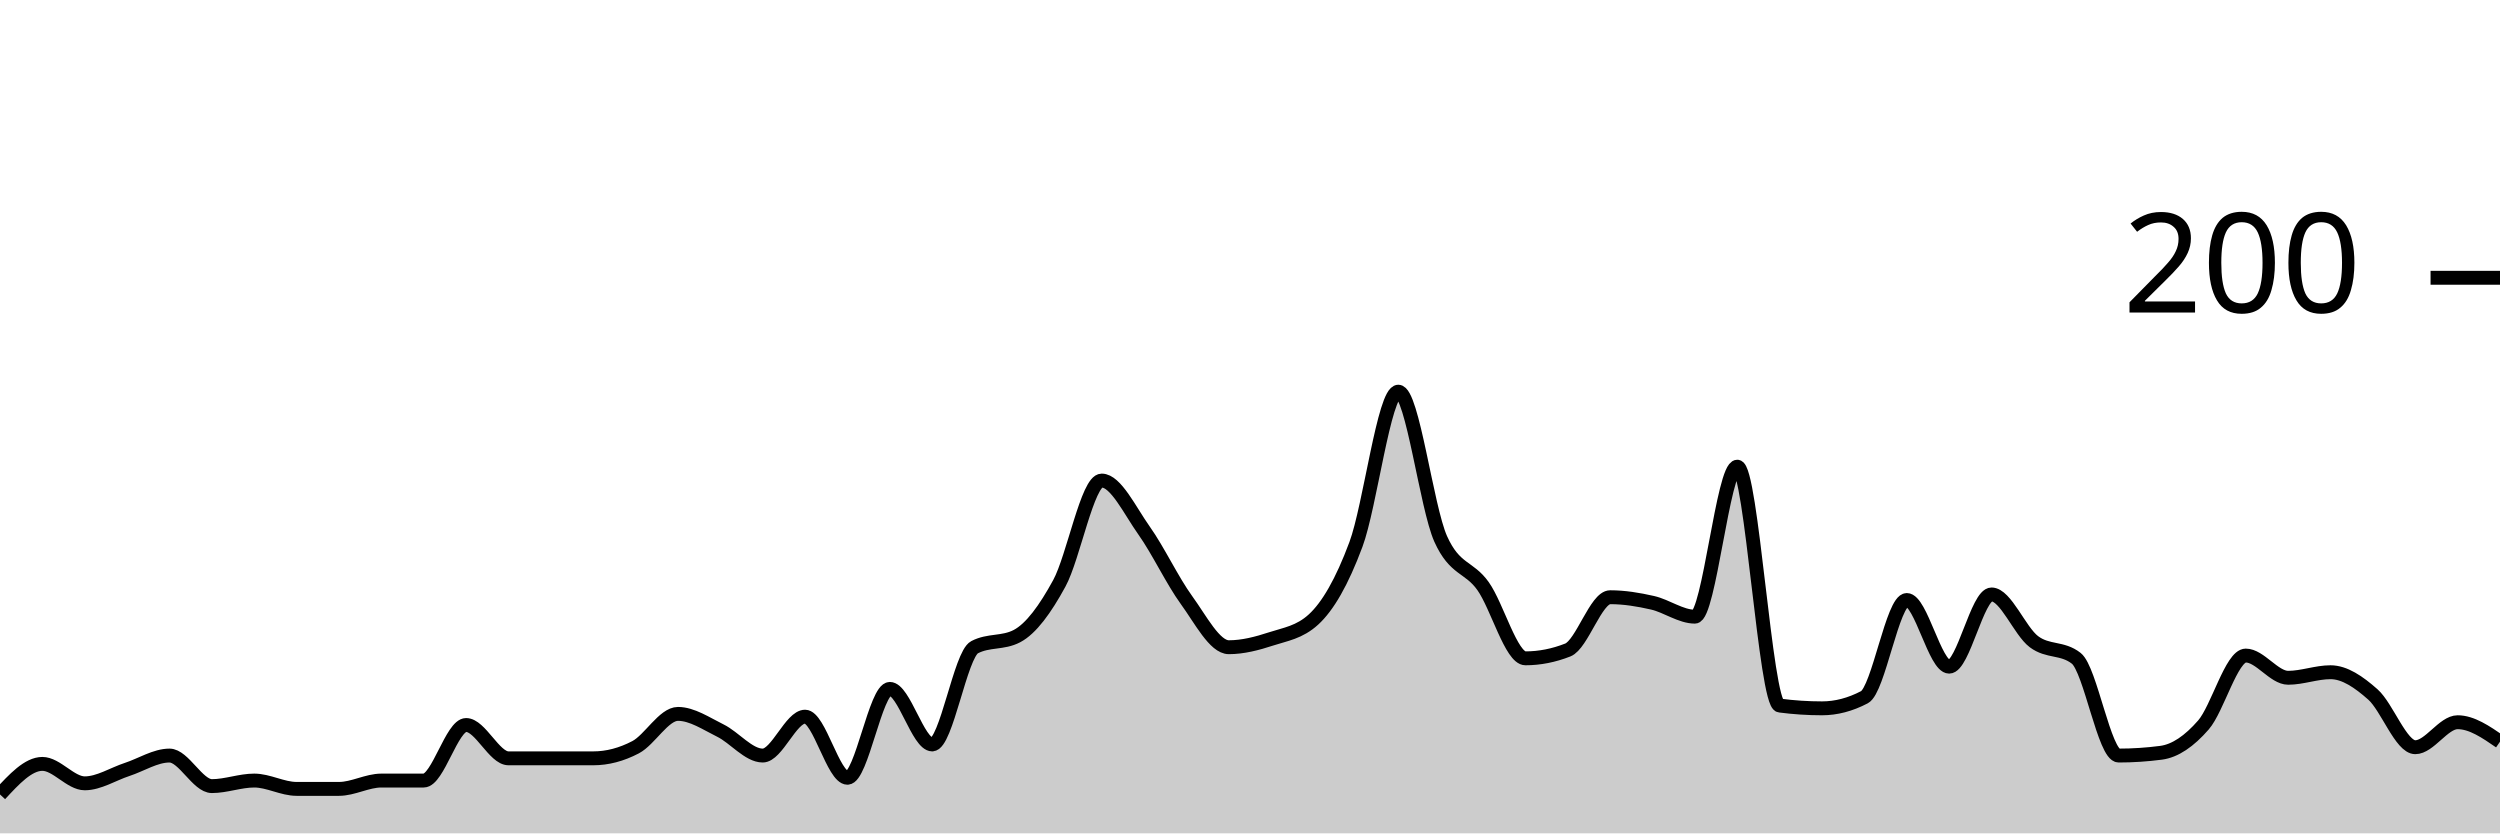
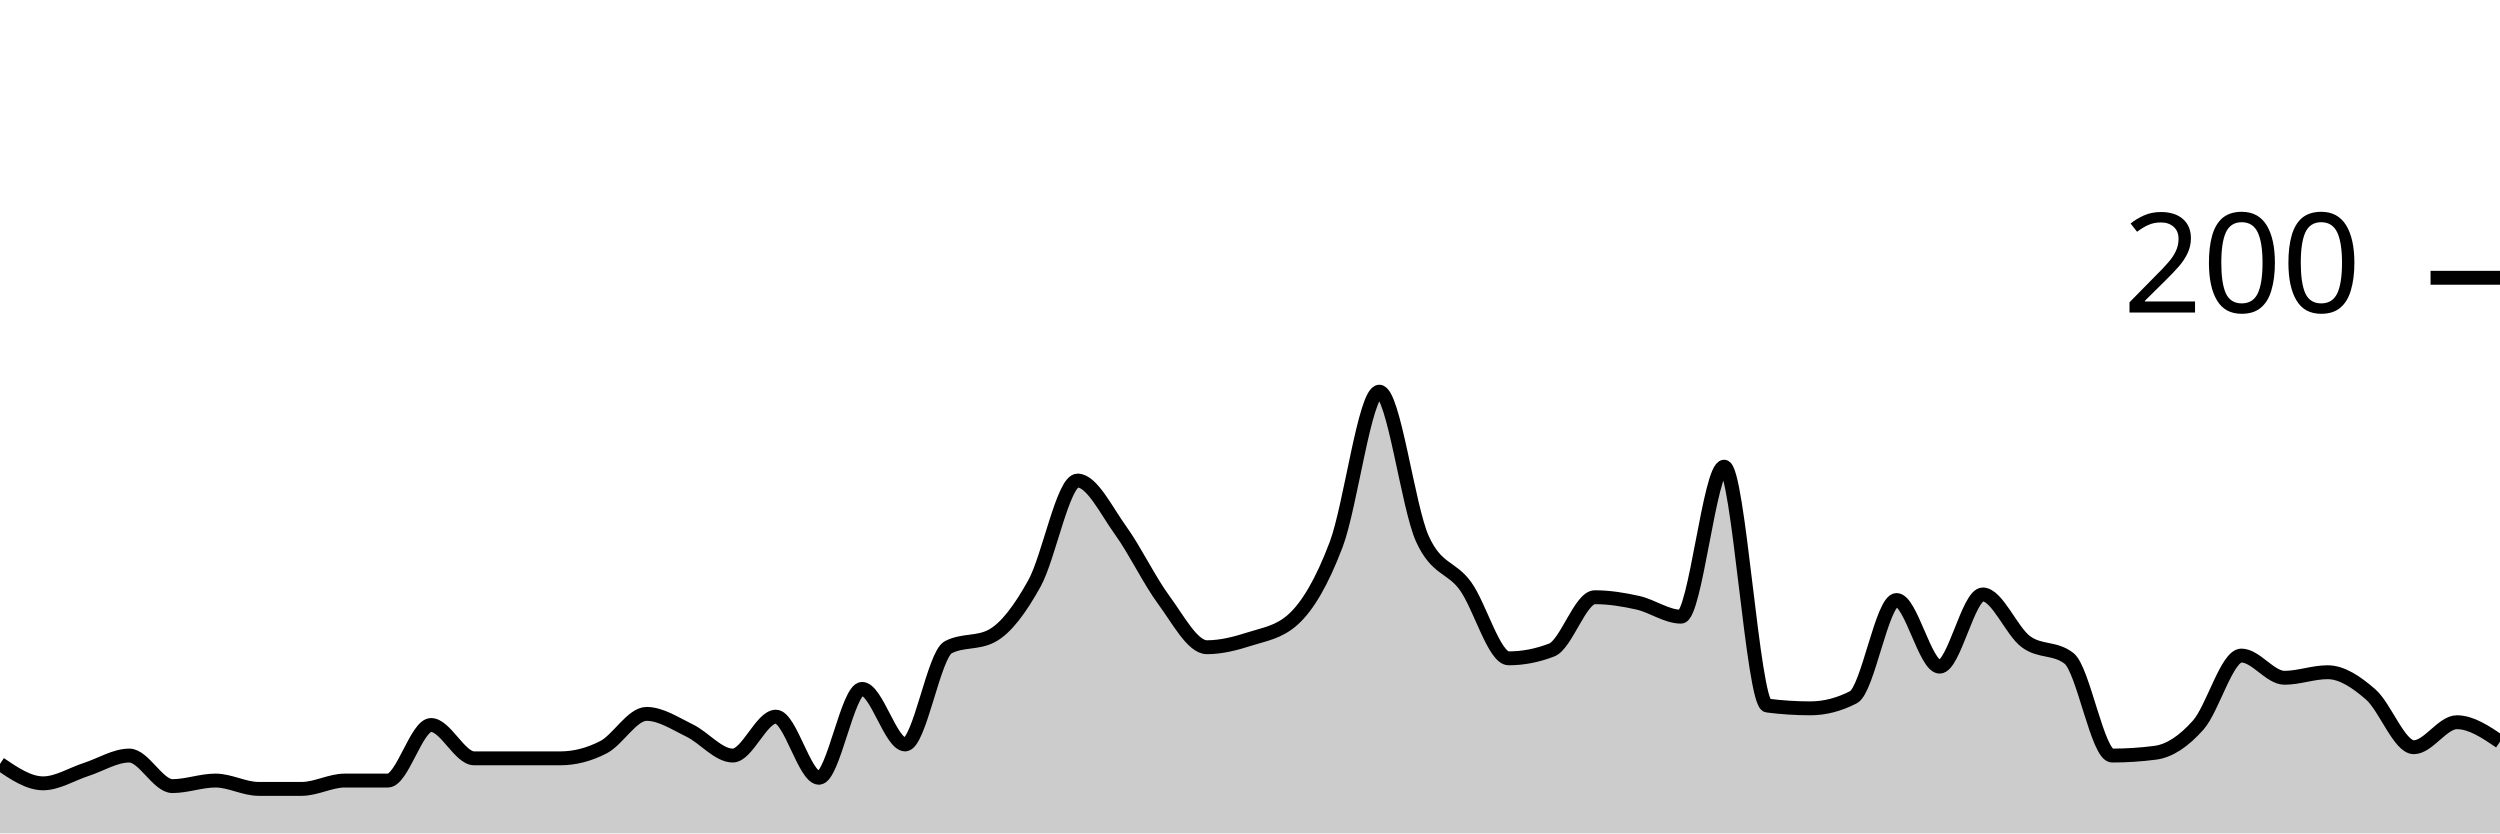
<svg xmlns="http://www.w3.org/2000/svg" viewBox="0 0 180 60">
  <g transform="translate(0,20)">
-     <path class="area" fill="rgba(0, 0, 0, 0.2)" d="M0,37.2C1.017,36.1,2.034,35,3.051,35C4.068,35,5.085,36.4,6.102,36.4C7.119,36.4,8.136,35.733,9.153,35.4C10.169,35.067,11.186,34.4,12.203,34.4C13.22,34.4,14.237,36.6,15.254,36.6C16.271,36.6,17.288,36.2,18.305,36.2C19.322,36.2,20.339,36.8,21.356,36.8C22.373,36.8,23.39,36.8,24.407,36.8C25.424,36.8,26.441,36.2,27.458,36.2C28.475,36.2,29.492,36.2,30.508,36.2C31.525,36.2,32.542,32.2,33.559,32.2C34.576,32.2,35.593,34.6,36.61,34.6C37.627,34.6,38.644,34.6,39.661,34.6C40.678,34.6,41.695,34.6,42.712,34.6C43.729,34.6,44.746,34.333,45.763,33.8C46.78,33.267,47.797,31.4,48.814,31.4C49.831,31.4,50.847,32.1,51.864,32.6C52.881,33.1,53.898,34.4,54.915,34.4C55.932,34.4,56.949,31.6,57.966,31.6C58.983,31.6,60,36,61.017,36C62.034,36,63.051,29.6,64.068,29.6C65.085,29.6,66.102,33.6,67.119,33.6C68.136,33.6,69.153,27.133,70.169,26.6C71.186,26.067,72.203,26.333,73.22,25.8C74.237,25.267,75.254,23.867,76.271,22C77.288,20.133,78.305,14.6,79.322,14.6C80.339,14.6,81.356,16.767,82.373,18.2C83.39,19.633,84.407,21.8,85.424,23.2C86.441,24.6,87.458,26.6,88.475,26.6C89.492,26.6,90.508,26.333,91.525,26C92.542,25.667,93.559,25.533,94.576,24.6C95.593,23.667,96.61,21.933,97.627,19.2C98.644,16.467,99.661,8.2,100.678,8.2C101.695,8.2,102.712,16.533,103.729,18.8C104.746,21.067,105.763,20.767,106.78,22.2C107.797,23.633,108.814,27.4,109.831,27.4C110.847,27.4,111.864,27.2,112.881,26.8C113.898,26.4,114.915,23,115.932,23C116.949,23,117.966,23.167,118.983,23.4C120,23.633,121.017,24.4,122.034,24.4C123.051,24.4,124.068,13.6,125.085,13.6C126.102,13.6,127.119,30.667,128.136,30.8C129.153,30.933,130.169,31,131.186,31C132.203,31,133.22,30.733,134.237,30.2C135.254,29.667,136.271,23.2,137.288,23.2C138.305,23.2,139.322,28,140.339,28C141.356,28,142.373,22.8,143.39,22.8C144.407,22.8,145.424,25.433,146.441,26.2C147.458,26.967,148.475,26.6,149.492,27.4C150.508,28.2,151.525,34.4,152.542,34.4C153.559,34.4,154.576,34.333,155.593,34.2C156.61,34.067,157.627,33.367,158.644,32.2C159.661,31.033,160.678,27.2,161.695,27.2C162.712,27.2,163.729,28.8,164.746,28.8C165.763,28.8,166.78,28.4,167.797,28.4C168.814,28.4,169.831,29.1,170.847,30C171.864,30.9,172.881,33.8,173.898,33.8C174.915,33.8,175.932,32,176.949,32C177.966,32,178.983,32.7,180,33.4L180,40C178.983,40,177.966,40,176.949,40C175.932,40,174.915,40,173.898,40C172.881,40,171.864,40,170.847,40C169.831,40,168.814,40,167.797,40C166.78,40,165.763,40,164.746,40C163.729,40,162.712,40,161.695,40C160.678,40,159.661,40,158.644,40C157.627,40,156.61,40,155.593,40C154.576,40,153.559,40,152.542,40C151.525,40,150.508,40,149.492,40C148.475,40,147.458,40,146.441,40C145.424,40,144.407,40,143.39,40C142.373,40,141.356,40,140.339,40C139.322,40,138.305,40,137.288,40C136.271,40,135.254,40,134.237,40C133.22,40,132.203,40,131.186,40C130.169,40,129.153,40,128.136,40C127.119,40,126.102,40,125.085,40C124.068,40,123.051,40,122.034,40C121.017,40,120,40,118.983,40C117.966,40,116.949,40,115.932,40C114.915,40,113.898,40,112.881,40C111.864,40,110.847,40,109.831,40C108.814,40,107.797,40,106.78,40C105.763,40,104.746,40,103.729,40C102.712,40,101.695,40,100.678,40C99.661,40,98.644,40,97.627,40C96.61,40,95.593,40,94.576,40C93.559,40,92.542,40,91.525,40C90.508,40,89.492,40,88.475,40C87.458,40,86.441,40,85.424,40C84.407,40,83.39,40,82.373,40C81.356,40,80.339,40,79.322,40C78.305,40,77.288,40,76.271,40C75.254,40,74.237,40,73.22,40C72.203,40,71.186,40,70.169,40C69.153,40,68.136,40,67.119,40C66.102,40,65.085,40,64.068,40C63.051,40,62.034,40,61.017,40C60,40,58.983,40,57.966,40C56.949,40,55.932,40,54.915,40C53.898,40,52.881,40,51.864,40C50.847,40,49.831,40,48.814,40C47.797,40,46.78,40,45.763,40C44.746,40,43.729,40,42.712,40C41.695,40,40.678,40,39.661,40C38.644,40,37.627,40,36.61,40C35.593,40,34.576,40,33.559,40C32.542,40,31.525,40,30.508,40C29.492,40,28.475,40,27.458,40C26.441,40,25.424,40,24.407,40C23.39,40,22.373,40,21.356,40C20.339,40,19.322,40,18.305,40C17.288,40,16.271,40,15.254,40C14.237,40,13.22,40,12.203,40C11.186,40,10.169,40,9.153,40C8.136,40,7.119,40,6.102,40C5.085,40,4.068,40,3.051,40C2.034,40,1.017,40,0,40Z" />
-     <path class="line" stroke="black" fill="none" d="M0,37.2C1.017,36.1,2.034,35,3.051,35C4.068,35,5.085,36.4,6.102,36.4C7.119,36.4,8.136,35.733,9.153,35.4C10.169,35.067,11.186,34.4,12.203,34.4C13.22,34.4,14.237,36.6,15.254,36.6C16.271,36.6,17.288,36.2,18.305,36.2C19.322,36.2,20.339,36.8,21.356,36.8C22.373,36.8,23.39,36.8,24.407,36.8C25.424,36.8,26.441,36.2,27.458,36.2C28.475,36.2,29.492,36.2,30.508,36.2C31.525,36.2,32.542,32.2,33.559,32.2C34.576,32.2,35.593,34.6,36.61,34.6C37.627,34.6,38.644,34.6,39.661,34.6C40.678,34.6,41.695,34.6,42.712,34.6C43.729,34.6,44.746,34.333,45.763,33.8C46.78,33.267,47.797,31.4,48.814,31.4C49.831,31.4,50.847,32.1,51.864,32.6C52.881,33.1,53.898,34.4,54.915,34.4C55.932,34.4,56.949,31.6,57.966,31.6C58.983,31.6,60,36,61.017,36C62.034,36,63.051,29.6,64.068,29.6C65.085,29.6,66.102,33.6,67.119,33.6C68.136,33.6,69.153,27.133,70.169,26.6C71.186,26.067,72.203,26.333,73.22,25.8C74.237,25.267,75.254,23.867,76.271,22C77.288,20.133,78.305,14.6,79.322,14.6C80.339,14.6,81.356,16.767,82.373,18.2C83.39,19.633,84.407,21.8,85.424,23.2C86.441,24.6,87.458,26.6,88.475,26.6C89.492,26.6,90.508,26.333,91.525,26C92.542,25.667,93.559,25.533,94.576,24.6C95.593,23.667,96.61,21.933,97.627,19.2C98.644,16.467,99.661,8.2,100.678,8.2C101.695,8.2,102.712,16.533,103.729,18.8C104.746,21.067,105.763,20.767,106.78,22.2C107.797,23.633,108.814,27.4,109.831,27.4C110.847,27.4,111.864,27.2,112.881,26.8C113.898,26.4,114.915,23,115.932,23C116.949,23,117.966,23.167,118.983,23.4C120,23.633,121.017,24.4,122.034,24.4C123.051,24.4,124.068,13.6,125.085,13.6C126.102,13.6,127.119,30.667,128.136,30.8C129.153,30.933,130.169,31,131.186,31C132.203,31,133.22,30.733,134.237,30.2C135.254,29.667,136.271,23.2,137.288,23.2C138.305,23.2,139.322,28,140.339,28C141.356,28,142.373,22.8,143.39,22.8C144.407,22.8,145.424,25.433,146.441,26.2C147.458,26.967,148.475,26.6,149.492,27.4C150.508,28.2,151.525,34.4,152.542,34.4C153.559,34.4,154.576,34.333,155.593,34.2C156.61,34.067,157.627,33.367,158.644,32.2C159.661,31.033,160.678,27.2,161.695,27.2C162.712,27.2,163.729,28.8,164.746,28.8C165.763,28.8,166.78,28.4,167.797,28.4C168.814,28.4,169.831,29.1,170.847,30C171.864,30.9,172.881,33.8,173.898,33.8C174.915,33.8,175.932,32,176.949,32C177.966,32,178.983,32.7,180,33.4" />
+     <path class="area" fill="rgba(0, 0, 0, 0.2)" d="M0,35C1.034,35.7,2.069,36.4,3.103,36.4C4.138,36.4,5.172,35.733,6.207,35.4C7.241,35.067,8.276,34.4,9.31,34.4C10.345,34.4,11.379,36.6,12.414,36.6C13.448,36.6,14.483,36.2,15.517,36.2C16.552,36.2,17.586,36.8,18.621,36.8C19.655,36.8,20.69,36.8,21.724,36.8C22.759,36.8,23.793,36.2,24.828,36.2C25.862,36.2,26.897,36.2,27.931,36.2C28.966,36.2,30,32.2,31.034,32.2C32.069,32.2,33.103,34.6,34.138,34.6C35.172,34.6,36.207,34.6,37.241,34.6C38.276,34.6,39.31,34.6,40.345,34.6C41.379,34.6,42.414,34.333,43.448,33.8C44.483,33.267,45.517,31.4,46.552,31.4C47.586,31.4,48.621,32.1,49.655,32.6C50.69,33.1,51.724,34.4,52.759,34.4C53.793,34.4,54.828,31.6,55.862,31.6C56.897,31.6,57.931,36,58.966,36C60,36,61.034,29.6,62.069,29.6C63.103,29.6,64.138,33.6,65.172,33.6C66.207,33.6,67.241,27.133,68.276,26.6C69.31,26.067,70.345,26.333,71.379,25.8C72.414,25.267,73.448,23.867,74.483,22C75.517,20.133,76.552,14.6,77.586,14.6C78.621,14.6,79.655,16.767,80.69,18.2C81.724,19.633,82.759,21.8,83.793,23.2C84.828,24.6,85.862,26.6,86.897,26.6C87.931,26.6,88.966,26.333,90,26C91.034,25.667,92.069,25.533,93.103,24.6C94.138,23.667,95.172,21.933,96.207,19.2C97.241,16.467,98.276,8.2,99.31,8.2C100.345,8.2,101.379,16.533,102.414,18.8C103.448,21.067,104.483,20.767,105.517,22.2C106.552,23.633,107.586,27.4,108.621,27.4C109.655,27.4,110.69,27.2,111.724,26.8C112.759,26.4,113.793,23,114.828,23C115.862,23,116.897,23.167,117.931,23.4C118.966,23.633,120,24.4,121.034,24.4C122.069,24.4,123.103,13.6,124.138,13.6C125.172,13.6,126.207,30.667,127.241,30.8C128.276,30.933,129.31,31,130.345,31C131.379,31,132.414,30.733,133.448,30.2C134.483,29.667,135.517,23.2,136.552,23.2C137.586,23.2,138.621,28,139.655,28C140.69,28,141.724,22.8,142.759,22.8C143.793,22.8,144.828,25.433,145.862,26.2C146.897,26.967,147.931,26.6,148.966,27.4C150,28.2,151.034,34.4,152.069,34.4C153.103,34.4,154.138,34.333,155.172,34.2C156.207,34.067,157.241,33.367,158.276,32.2C159.31,31.033,160.345,27.2,161.379,27.2C162.414,27.2,163.448,28.8,164.483,28.8C165.517,28.8,166.552,28.4,167.586,28.4C168.621,28.4,169.655,29.1,170.69,30C171.724,30.9,172.759,33.8,173.793,33.8C174.828,33.8,175.862,32,176.897,32C177.931,32,178.966,32.7,180,33.4L180,40C178.966,40,177.931,40,176.897,40C175.862,40,174.828,40,173.793,40C172.759,40,171.724,40,170.69,40C169.655,40,168.621,40,167.586,40C166.552,40,165.517,40,164.483,40C163.448,40,162.414,40,161.379,40C160.345,40,159.31,40,158.276,40C157.241,40,156.207,40,155.172,40C154.138,40,153.103,40,152.069,40C151.034,40,150,40,148.966,40C147.931,40,146.897,40,145.862,40C144.828,40,143.793,40,142.759,40C141.724,40,140.69,40,139.655,40C138.621,40,137.586,40,136.552,40C135.517,40,134.483,40,133.448,40C132.414,40,131.379,40,130.345,40C129.31,40,128.276,40,127.241,40C126.207,40,125.172,40,124.138,40C123.103,40,122.069,40,121.034,40C120,40,118.966,40,117.931,40C116.897,40,115.862,40,114.828,40C113.793,40,112.759,40,111.724,40C110.69,40,109.655,40,108.621,40C107.586,40,106.552,40,105.517,40C104.483,40,103.448,40,102.414,40C101.379,40,100.345,40,99.31,40C98.276,40,97.241,40,96.207,40C95.172,40,94.138,40,93.103,40C92.069,40,91.034,40,90,40C88.966,40,87.931,40,86.897,40C85.862,40,84.828,40,83.793,40C82.759,40,81.724,40,80.69,40C79.655,40,78.621,40,77.586,40C76.552,40,75.517,40,74.483,40C73.448,40,72.414,40,71.379,40C70.345,40,69.31,40,68.276,40C67.241,40,66.207,40,65.172,40C64.138,40,63.103,40,62.069,40C61.034,40,60,40,58.966,40C57.931,40,56.897,40,55.862,40C54.828,40,53.793,40,52.759,40C51.724,40,50.69,40,49.655,40C48.621,40,47.586,40,46.552,40C45.517,40,44.483,40,43.448,40C42.414,40,41.379,40,40.345,40C39.31,40,38.276,40,37.241,40C36.207,40,35.172,40,34.138,40C33.103,40,32.069,40,31.034,40C30,40,28.966,40,27.931,40C26.897,40,25.862,40,24.828,40C23.793,40,22.759,40,21.724,40C20.69,40,19.655,40,18.621,40C17.586,40,16.552,40,15.517,40C14.483,40,13.448,40,12.414,40C11.379,40,10.345,40,9.31,40C8.276,40,7.241,40,6.207,40C5.172,40,4.138,40,3.103,40C2.069,40,1.034,40,0,40Z" />
+     <path class="line" stroke="black" fill="none" d="M0,35C1.034,35.7,2.069,36.4,3.103,36.4C4.138,36.4,5.172,35.733,6.207,35.4C7.241,35.067,8.276,34.4,9.31,34.4C10.345,34.4,11.379,36.6,12.414,36.6C13.448,36.6,14.483,36.2,15.517,36.2C16.552,36.2,17.586,36.8,18.621,36.8C19.655,36.8,20.69,36.8,21.724,36.8C22.759,36.8,23.793,36.2,24.828,36.2C25.862,36.2,26.897,36.2,27.931,36.2C28.966,36.2,30,32.2,31.034,32.2C32.069,32.2,33.103,34.6,34.138,34.6C35.172,34.6,36.207,34.6,37.241,34.6C38.276,34.6,39.31,34.6,40.345,34.6C41.379,34.6,42.414,34.333,43.448,33.8C44.483,33.267,45.517,31.4,46.552,31.4C47.586,31.4,48.621,32.1,49.655,32.6C50.69,33.1,51.724,34.4,52.759,34.4C53.793,34.4,54.828,31.6,55.862,31.6C56.897,31.6,57.931,36,58.966,36C60,36,61.034,29.6,62.069,29.6C63.103,29.6,64.138,33.6,65.172,33.6C66.207,33.6,67.241,27.133,68.276,26.6C69.31,26.067,70.345,26.333,71.379,25.8C72.414,25.267,73.448,23.867,74.483,22C75.517,20.133,76.552,14.6,77.586,14.6C78.621,14.6,79.655,16.767,80.69,18.2C81.724,19.633,82.759,21.8,83.793,23.2C84.828,24.6,85.862,26.6,86.897,26.6C87.931,26.6,88.966,26.333,90,26C91.034,25.667,92.069,25.533,93.103,24.6C94.138,23.667,95.172,21.933,96.207,19.2C97.241,16.467,98.276,8.2,99.31,8.2C100.345,8.2,101.379,16.533,102.414,18.8C103.448,21.067,104.483,20.767,105.517,22.2C106.552,23.633,107.586,27.4,108.621,27.4C109.655,27.4,110.69,27.2,111.724,26.8C112.759,26.4,113.793,23,114.828,23C115.862,23,116.897,23.167,117.931,23.4C118.966,23.633,120,24.4,121.034,24.4C122.069,24.4,123.103,13.6,124.138,13.6C125.172,13.6,126.207,30.667,127.241,30.8C128.276,30.933,129.31,31,130.345,31C131.379,31,132.414,30.733,133.448,30.2C134.483,29.667,135.517,23.2,136.552,23.2C137.586,23.2,138.621,28,139.655,28C140.69,28,141.724,22.8,142.759,22.8C143.793,22.8,144.828,25.433,145.862,26.2C146.897,26.967,147.931,26.6,148.966,27.4C150,28.2,151.034,34.4,152.069,34.4C153.103,34.4,154.138,34.333,155.172,34.2C156.207,34.067,157.241,33.367,158.276,32.2C159.31,31.033,160.345,27.2,161.379,27.2C162.414,27.2,163.448,28.8,164.483,28.8C165.517,28.8,166.552,28.4,167.586,28.4C168.621,28.4,169.655,29.1,170.69,30C171.724,30.9,172.759,33.8,173.793,33.8C174.828,33.8,175.862,32,176.897,32C177.931,32,178.966,32.7,180,33.4" />
    <path class="axis-ceiling" stroke-width="1" stroke="black" fill="none" d="M175,0L180,0" />
    <text class="axis-ceiling-label" font-family="sans-serif" text-anchor="end" font-size="10px" x="170" y="2.5">200</text>
  </g>
</svg>
